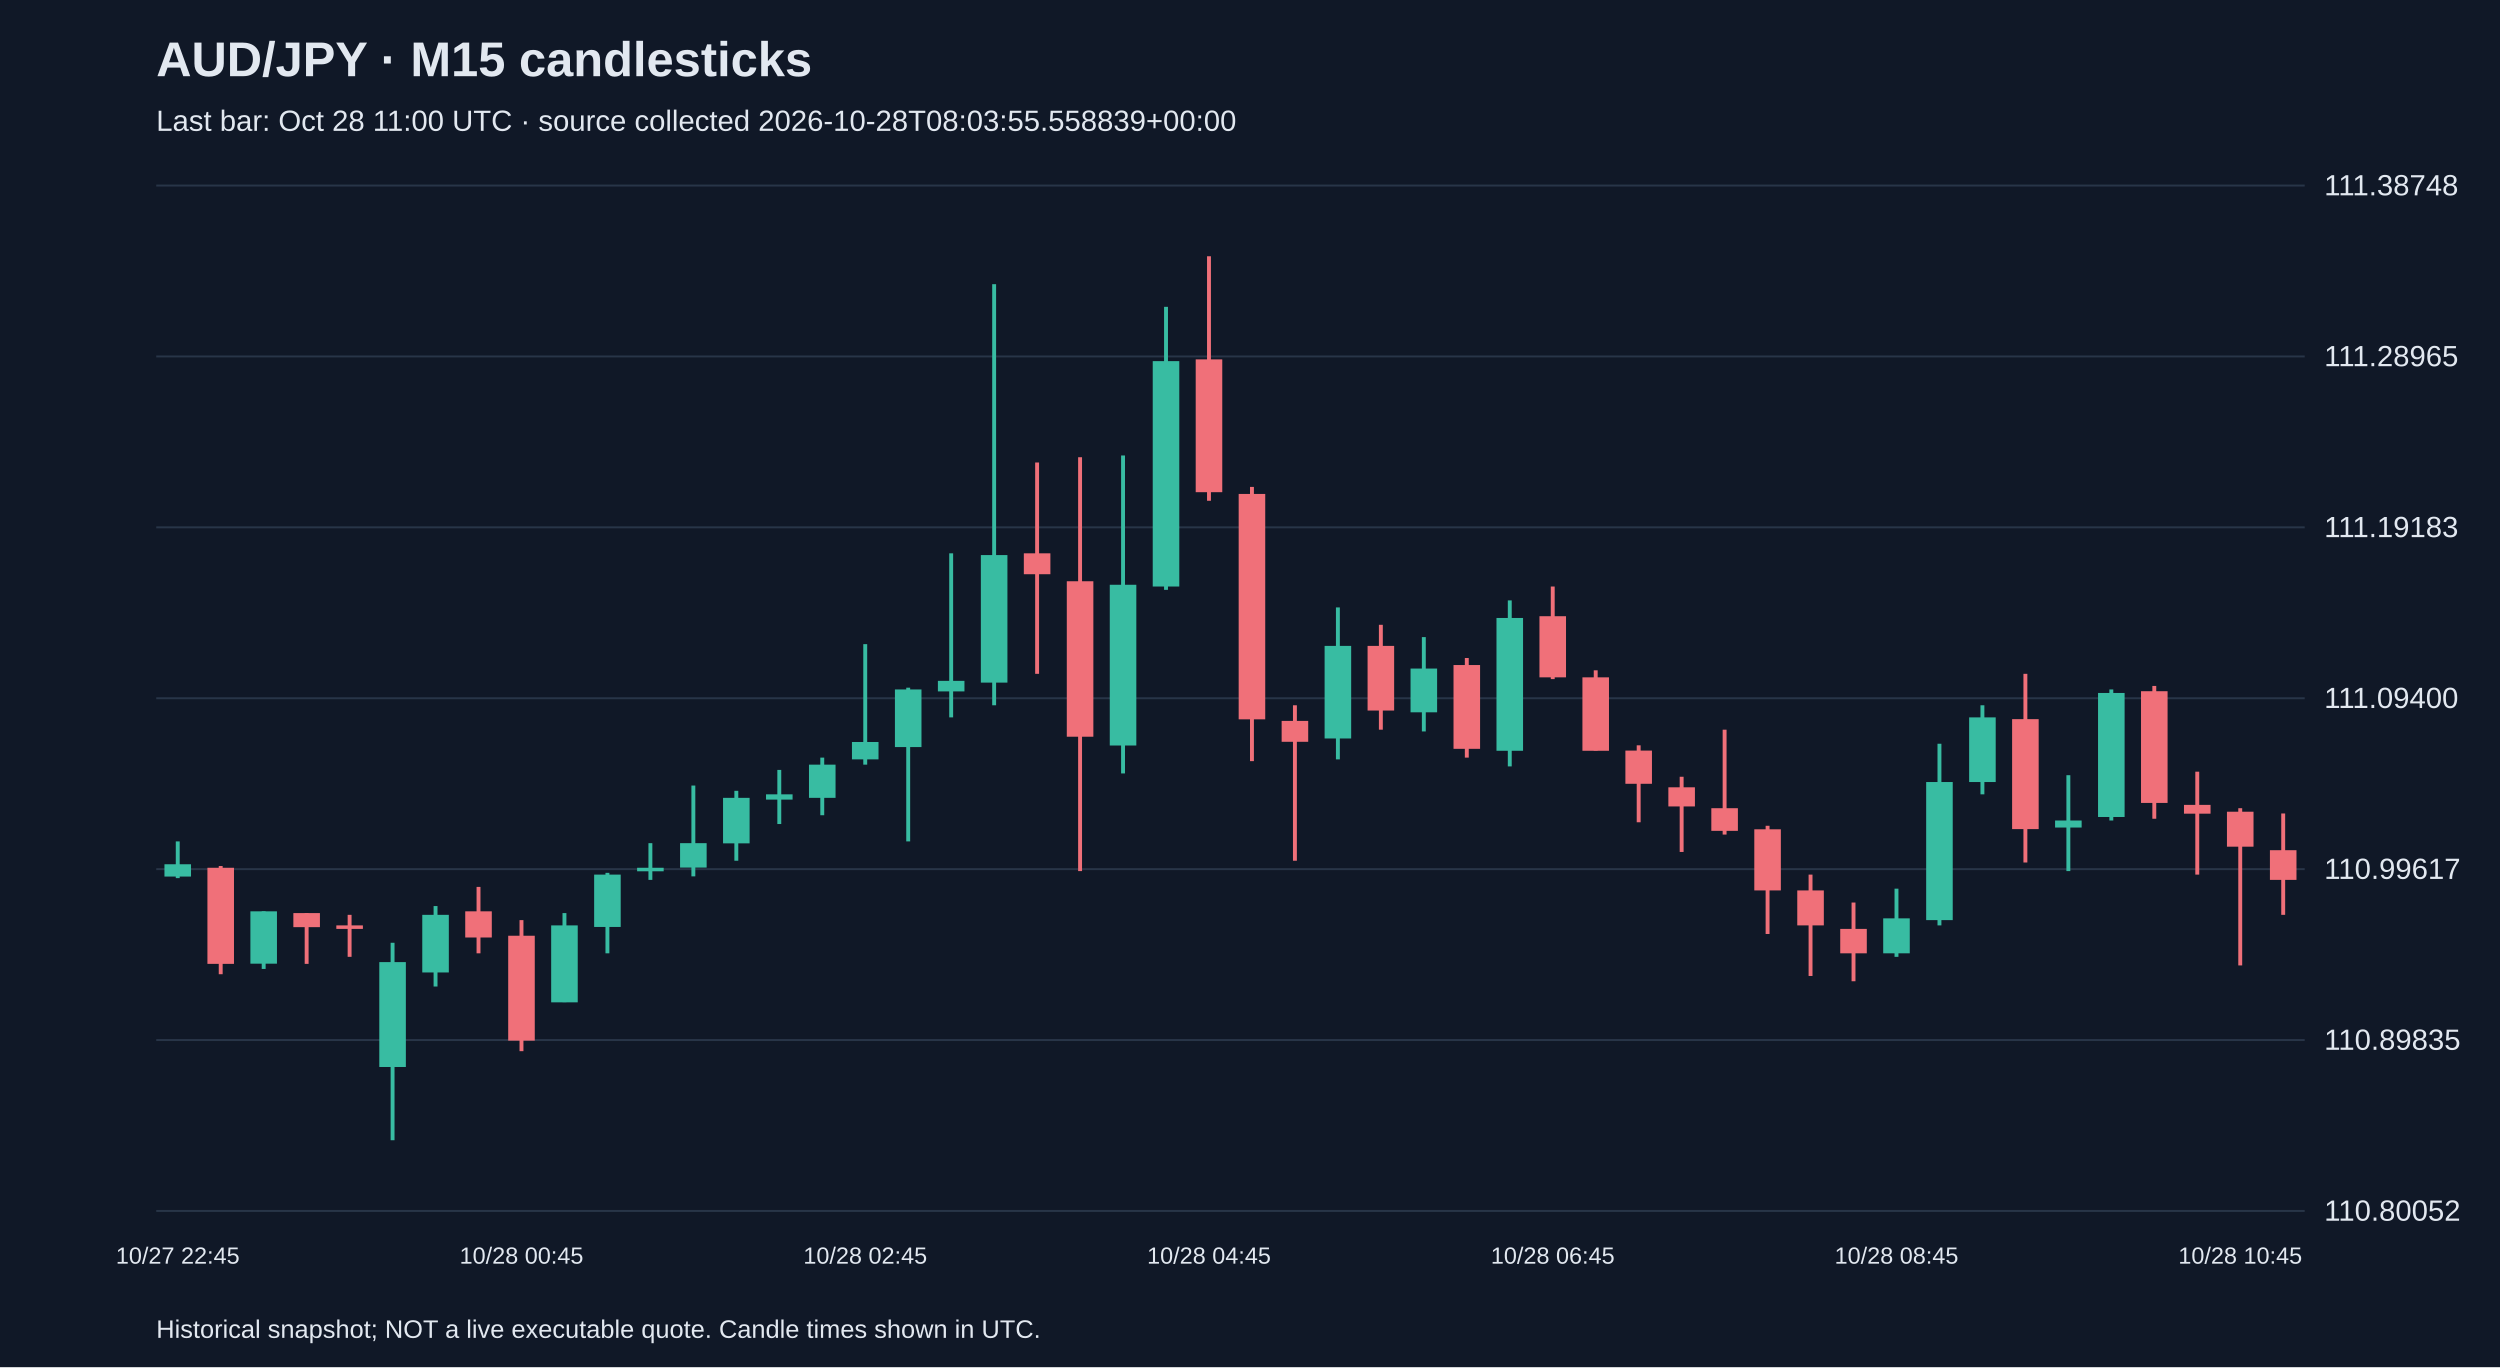
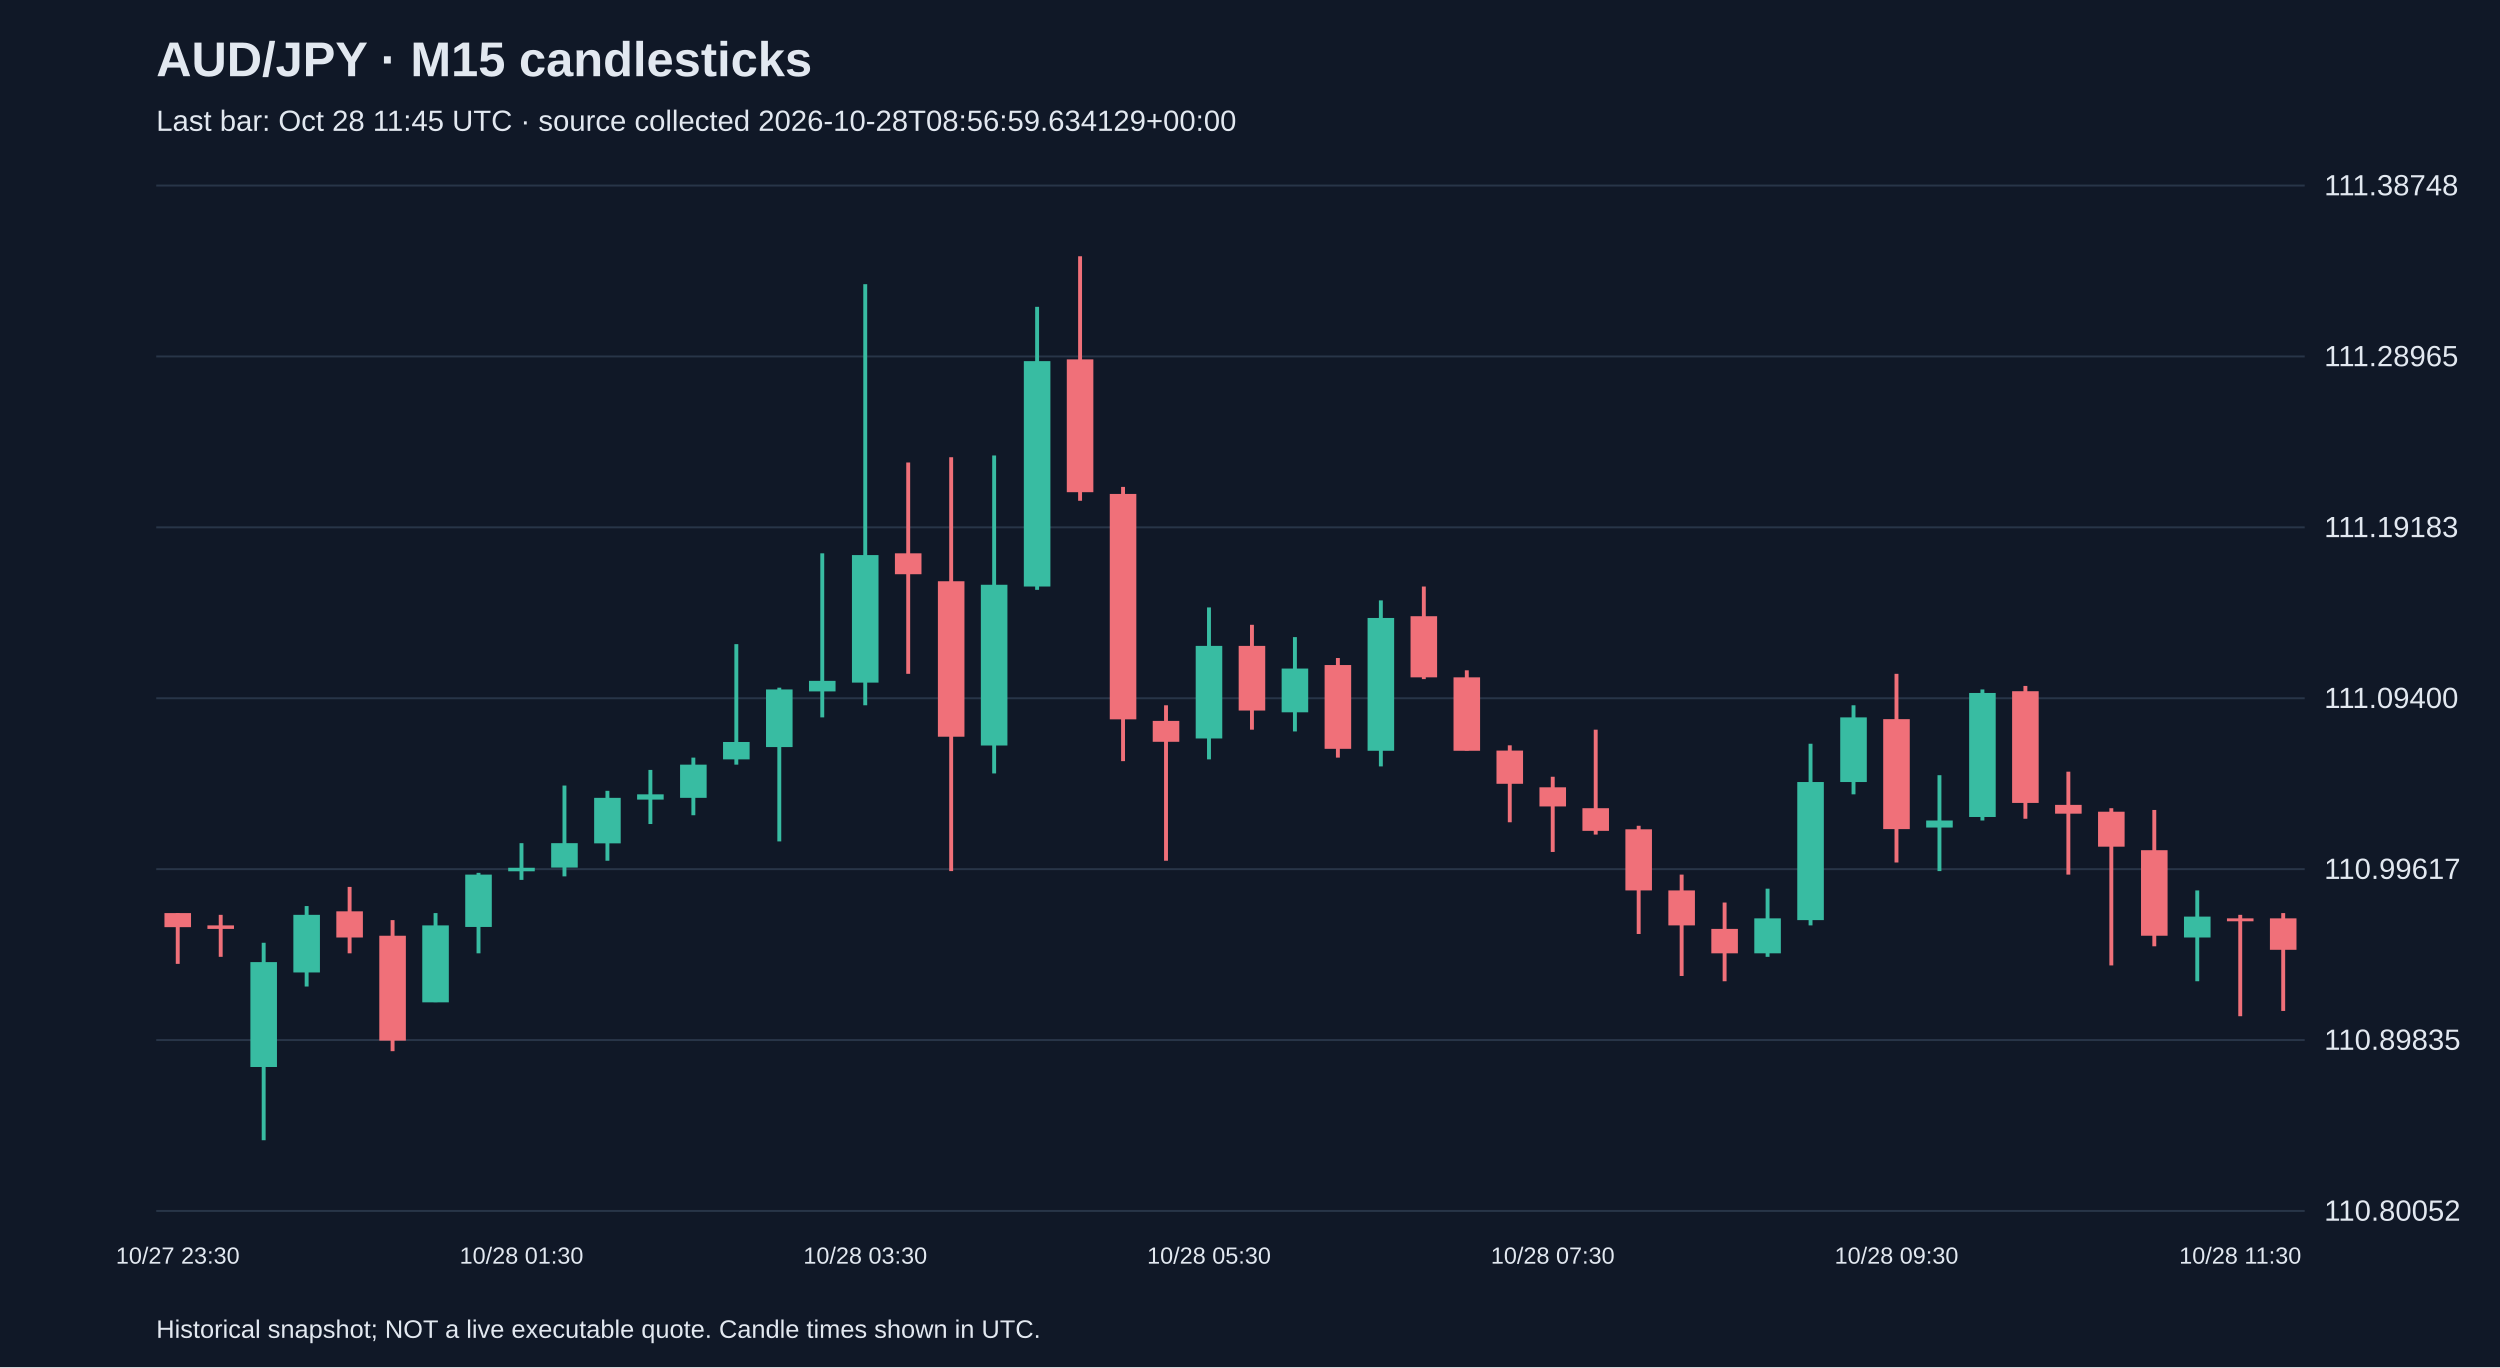
<svg xmlns="http://www.w3.org/2000/svg" viewBox="0 0 1280 700">
  <rect width="100%" height="100%" fill="#101827" />
  <style>text{font-family:Arial,sans-serif;fill:#e2e8f0}</style>
  <text x="80" y="39" font-size="25" font-weight="bold">AUD/JPY · M15 candlesticks</text>
-   <text x="80" y="67" font-size="15" fill="#a6b1c5">Last bar: Oct 28 11:00 UTC · source collected 2026-10-28T08:03:55.558839+00:00</text>
+   <text x="80" y="67" font-size="15" fill="#a6b1c5">Last bar: Oct 28 11:45 UTC · source collected 2026-10-28T08:56:59.634129+00:00</text>
  <line x1="80" y1="620.0" x2="1180" y2="620.0" stroke="#283548" />
  <text x="1190" y="625.0" font-size="15">110.80052</text>
  <line x1="80" y1="532.5" x2="1180" y2="532.5" stroke="#283548" />
  <text x="1190" y="537.5" font-size="15">110.89835</text>
  <line x1="80" y1="445.0" x2="1180" y2="445.0" stroke="#283548" />
  <text x="1190" y="450.0" font-size="15">110.99617</text>
  <line x1="80" y1="357.5" x2="1180" y2="357.5" stroke="#283548" />
  <text x="1190" y="362.5" font-size="15">111.09400</text>
  <line x1="80" y1="270.0" x2="1180" y2="270.0" stroke="#283548" />
  <text x="1190" y="275.0" font-size="15">111.19183</text>
  <line x1="80" y1="182.5" x2="1180" y2="182.5" stroke="#283548" />
  <text x="1190" y="187.5" font-size="15">111.28965</text>
  <line x1="80" y1="95.0" x2="1180" y2="95.0" stroke="#283548" />
  <text x="1190" y="100.0" font-size="15">111.38748</text>
-   <line x1="91.0" y1="430.8" x2="91.0" y2="449.6" stroke="#38bca2" stroke-width="2" />
-   <rect x="84.2" y="442.5" width="13.6" height="6.3" fill="#38bca2" />
-   <text x="91.0" y="647" text-anchor="middle" font-size="12">10/27 22:45</text>
-   <line x1="113.0" y1="443.4" x2="113.0" y2="498.8" stroke="#f07079" stroke-width="2" />
-   <rect x="106.2" y="444.3" width="13.6" height="49.2" fill="#f07079" />
-   <line x1="135.0" y1="466.6" x2="135.0" y2="496.1" stroke="#38bca2" stroke-width="2" />
-   <rect x="128.2" y="466.6" width="13.6" height="26.8" fill="#38bca2" />
-   <line x1="157.0" y1="467.5" x2="157.0" y2="493.5" stroke="#f07079" stroke-width="2" />
-   <rect x="150.2" y="467.5" width="13.6" height="7.2" fill="#f07079" />
-   <line x1="179.0" y1="468.4" x2="179.0" y2="489.9" stroke="#f07079" stroke-width="2" />
-   <rect x="172.2" y="473.8" width="13.6" height="1.8" fill="#f07079" />
-   <line x1="201.0" y1="482.7" x2="201.0" y2="583.8" stroke="#38bca2" stroke-width="2" />
-   <rect x="194.2" y="492.6" width="13.6" height="53.7" fill="#38bca2" />
-   <line x1="223.0" y1="463.9" x2="223.0" y2="505.1" stroke="#38bca2" stroke-width="2" />
-   <rect x="216.2" y="468.4" width="13.6" height="29.5" fill="#38bca2" />
-   <line x1="245.0" y1="454.1" x2="245.0" y2="488.1" stroke="#f07079" stroke-width="2" />
-   <rect x="238.2" y="466.6" width="13.6" height="13.4" fill="#f07079" />
-   <line x1="267.0" y1="471.1" x2="267.0" y2="538.2" stroke="#f07079" stroke-width="2" />
-   <rect x="260.2" y="479.1" width="13.6" height="53.7" fill="#f07079" />
-   <text x="267.0" y="647" text-anchor="middle" font-size="12">10/28 00:45</text>
-   <line x1="289.0" y1="467.5" x2="289.0" y2="513.1" stroke="#38bca2" stroke-width="2" />
-   <rect x="282.2" y="473.8" width="13.6" height="39.4" fill="#38bca2" />
-   <line x1="311.0" y1="446.9" x2="311.0" y2="488.1" stroke="#38bca2" stroke-width="2" />
-   <rect x="304.2" y="447.8" width="13.6" height="26.8" fill="#38bca2" />
-   <line x1="333.0" y1="431.7" x2="333.0" y2="450.5" stroke="#38bca2" stroke-width="2" />
-   <rect x="326.2" y="444.3" width="13.6" height="1.8" fill="#38bca2" />
-   <line x1="355.0" y1="402.2" x2="355.0" y2="448.7" stroke="#38bca2" stroke-width="2" />
-   <rect x="348.2" y="431.7" width="13.6" height="12.5" fill="#38bca2" />
-   <line x1="377.0" y1="404.9" x2="377.0" y2="440.7" stroke="#38bca2" stroke-width="2" />
-   <rect x="370.2" y="408.5" width="13.6" height="23.3" fill="#38bca2" />
-   <line x1="399.0" y1="394.2" x2="399.0" y2="421.9" stroke="#38bca2" stroke-width="2" />
-   <rect x="392.2" y="406.7" width="13.6" height="2.7" fill="#38bca2" />
-   <line x1="421.0" y1="387.9" x2="421.0" y2="417.4" stroke="#38bca2" stroke-width="2" />
-   <rect x="414.2" y="391.5" width="13.6" height="17.0" fill="#38bca2" />
-   <line x1="443.0" y1="329.8" x2="443.0" y2="391.5" stroke="#38bca2" stroke-width="2" />
-   <rect x="436.2" y="379.9" width="13.6" height="8.9" fill="#38bca2" />
-   <text x="443.0" y="647" text-anchor="middle" font-size="12">10/28 02:45</text>
-   <line x1="465.0" y1="352.1" x2="465.0" y2="430.8" stroke="#38bca2" stroke-width="2" />
-   <rect x="458.2" y="353.0" width="13.6" height="29.5" fill="#38bca2" />
-   <line x1="487.0" y1="283.3" x2="487.0" y2="367.3" stroke="#38bca2" stroke-width="2" />
-   <rect x="480.2" y="348.6" width="13.6" height="5.4" fill="#38bca2" />
-   <line x1="509.0" y1="145.5" x2="509.0" y2="361.1" stroke="#38bca2" stroke-width="2" />
-   <rect x="502.2" y="284.2" width="13.6" height="65.3" fill="#38bca2" />
-   <line x1="531.0" y1="236.8" x2="531.0" y2="345.0" stroke="#f07079" stroke-width="2" />
-   <rect x="524.2" y="283.3" width="13.6" height="10.7" fill="#f07079" />
-   <line x1="553.0" y1="234.1" x2="553.0" y2="446.0" stroke="#f07079" stroke-width="2" />
-   <rect x="546.2" y="297.6" width="13.6" height="79.6" fill="#f07079" />
-   <line x1="575.0" y1="233.2" x2="575.0" y2="396.0" stroke="#38bca2" stroke-width="2" />
-   <rect x="568.2" y="299.4" width="13.6" height="82.3" fill="#38bca2" />
-   <line x1="597.0" y1="157.1" x2="597.0" y2="302.0" stroke="#38bca2" stroke-width="2" />
-   <rect x="590.2" y="184.9" width="13.6" height="115.4" fill="#38bca2" />
-   <line x1="619.0" y1="131.2" x2="619.0" y2="256.4" stroke="#f07079" stroke-width="2" />
-   <rect x="612.2" y="184.0" width="13.6" height="68.0" fill="#f07079" />
-   <text x="619.0" y="647" text-anchor="middle" font-size="12">10/28 04:45</text>
-   <line x1="641.0" y1="249.3" x2="641.0" y2="389.7" stroke="#f07079" stroke-width="2" />
-   <rect x="634.2" y="252.9" width="13.6" height="115.4" fill="#f07079" />
-   <line x1="663.0" y1="361.1" x2="663.0" y2="440.7" stroke="#f07079" stroke-width="2" />
-   <rect x="656.2" y="369.1" width="13.6" height="10.7" fill="#f07079" />
-   <line x1="685.0" y1="311.0" x2="685.0" y2="388.8" stroke="#38bca2" stroke-width="2" />
-   <rect x="678.2" y="330.7" width="13.6" height="47.4" fill="#38bca2" />
-   <line x1="707.0" y1="319.9" x2="707.0" y2="373.6" stroke="#f07079" stroke-width="2" />
-   <rect x="700.2" y="330.7" width="13.6" height="33.1" fill="#f07079" />
-   <line x1="729.0" y1="326.2" x2="729.0" y2="374.5" stroke="#38bca2" stroke-width="2" />
-   <rect x="722.2" y="342.3" width="13.6" height="22.4" fill="#38bca2" />
-   <line x1="751.0" y1="336.9" x2="751.0" y2="387.9" stroke="#f07079" stroke-width="2" />
-   <rect x="744.2" y="340.5" width="13.6" height="42.9" fill="#f07079" />
-   <line x1="773.0" y1="307.4" x2="773.0" y2="392.4" stroke="#38bca2" stroke-width="2" />
-   <rect x="766.2" y="316.4" width="13.6" height="68.0" fill="#38bca2" />
-   <line x1="795.0" y1="300.3" x2="795.0" y2="347.7" stroke="#f07079" stroke-width="2" />
-   <rect x="788.2" y="315.5" width="13.6" height="31.3" fill="#f07079" />
-   <text x="795.0" y="647" text-anchor="middle" font-size="12">10/28 06:45</text>
-   <line x1="817.0" y1="343.2" x2="817.0" y2="384.3" stroke="#f07079" stroke-width="2" />
-   <rect x="810.2" y="346.8" width="13.6" height="37.6" fill="#f07079" />
-   <line x1="839.0" y1="381.6" x2="839.0" y2="421.0" stroke="#f07079" stroke-width="2" />
-   <rect x="832.2" y="384.3" width="13.6" height="17.0" fill="#f07079" />
-   <line x1="861.0" y1="397.7" x2="861.0" y2="436.2" stroke="#f07079" stroke-width="2" />
-   <rect x="854.2" y="403.1" width="13.6" height="9.8" fill="#f07079" />
-   <line x1="883.0" y1="373.6" x2="883.0" y2="427.3" stroke="#f07079" stroke-width="2" />
-   <rect x="876.2" y="413.8" width="13.6" height="11.6" fill="#f07079" />
-   <line x1="905.0" y1="422.8" x2="905.0" y2="478.2" stroke="#f07079" stroke-width="2" />
-   <rect x="898.2" y="424.6" width="13.6" height="31.3" fill="#f07079" />
-   <line x1="927.0" y1="447.8" x2="927.0" y2="499.7" stroke="#f07079" stroke-width="2" />
-   <rect x="920.2" y="455.9" width="13.6" height="17.9" fill="#f07079" />
-   <line x1="949.0" y1="462.1" x2="949.0" y2="502.4" stroke="#f07079" stroke-width="2" />
-   <rect x="942.2" y="475.6" width="13.6" height="12.5" fill="#f07079" />
-   <line x1="971.0" y1="455.0" x2="971.0" y2="489.9" stroke="#38bca2" stroke-width="2" />
-   <rect x="964.2" y="470.2" width="13.6" height="17.9" fill="#38bca2" />
-   <text x="971.0" y="647" text-anchor="middle" font-size="12">10/28 08:45</text>
-   <line x1="993.0" y1="380.8" x2="993.0" y2="473.8" stroke="#38bca2" stroke-width="2" />
-   <rect x="986.2" y="400.4" width="13.6" height="70.7" fill="#38bca2" />
-   <line x1="1015.0" y1="361.1" x2="1015.0" y2="406.7" stroke="#38bca2" stroke-width="2" />
-   <rect x="1008.2" y="367.3" width="13.6" height="33.1" fill="#38bca2" />
-   <line x1="1037.0" y1="345.0" x2="1037.0" y2="441.6" stroke="#f07079" stroke-width="2" />
-   <rect x="1030.2" y="368.2" width="13.6" height="56.3" fill="#f07079" />
-   <line x1="1059.0" y1="396.9" x2="1059.0" y2="446.0" stroke="#38bca2" stroke-width="2" />
-   <rect x="1052.2" y="420.1" width="13.6" height="3.6" fill="#38bca2" />
-   <line x1="1081.0" y1="353.0" x2="1081.0" y2="420.1" stroke="#38bca2" stroke-width="2" />
-   <rect x="1074.2" y="354.8" width="13.6" height="63.5" fill="#38bca2" />
-   <line x1="1103.0" y1="351.2" x2="1103.0" y2="419.2" stroke="#f07079" stroke-width="2" />
-   <rect x="1096.2" y="353.9" width="13.6" height="57.2" fill="#f07079" />
-   <line x1="1125.0" y1="395.1" x2="1125.0" y2="447.8" stroke="#f07079" stroke-width="2" />
-   <rect x="1118.2" y="412.1" width="13.6" height="4.5" fill="#f07079" />
-   <line x1="1147.0" y1="413.8" x2="1147.0" y2="494.3" stroke="#f07079" stroke-width="2" />
-   <rect x="1140.2" y="415.6" width="13.6" height="17.9" fill="#f07079" />
-   <text x="1147.0" y="647" text-anchor="middle" font-size="12">10/28 10:45</text>
-   <line x1="1169.0" y1="416.5" x2="1169.0" y2="468.4" stroke="#f07079" stroke-width="2" />
-   <rect x="1162.2" y="435.3" width="13.6" height="15.2" fill="#f07079" />
+   <line x1="91.0" y1="467.5" x2="91.0" y2="493.5" stroke="#f07079" stroke-width="2" />
+   <rect x="84.2" y="467.5" width="13.6" height="7.2" fill="#f07079" />
+   <text x="91.0" y="647" text-anchor="middle" font-size="12">10/27 23:30</text>
+   <line x1="113.0" y1="468.4" x2="113.0" y2="489.9" stroke="#f07079" stroke-width="2" />
+   <rect x="106.2" y="473.8" width="13.6" height="1.8" fill="#f07079" />
+   <line x1="135.0" y1="482.7" x2="135.0" y2="583.8" stroke="#38bca2" stroke-width="2" />
+   <rect x="128.2" y="492.6" width="13.6" height="53.7" fill="#38bca2" />
+   <line x1="157.0" y1="463.9" x2="157.0" y2="505.1" stroke="#38bca2" stroke-width="2" />
+   <rect x="150.2" y="468.4" width="13.6" height="29.5" fill="#38bca2" />
+   <line x1="179.0" y1="454.1" x2="179.0" y2="488.1" stroke="#f07079" stroke-width="2" />
+   <rect x="172.2" y="466.6" width="13.6" height="13.4" fill="#f07079" />
+   <line x1="201.0" y1="471.1" x2="201.0" y2="538.2" stroke="#f07079" stroke-width="2" />
+   <rect x="194.2" y="479.1" width="13.6" height="53.7" fill="#f07079" />
+   <line x1="223.0" y1="467.5" x2="223.0" y2="513.1" stroke="#38bca2" stroke-width="2" />
+   <rect x="216.2" y="473.8" width="13.6" height="39.4" fill="#38bca2" />
+   <line x1="245.0" y1="446.9" x2="245.0" y2="488.1" stroke="#38bca2" stroke-width="2" />
+   <rect x="238.2" y="447.8" width="13.6" height="26.8" fill="#38bca2" />
+   <line x1="267.0" y1="431.7" x2="267.0" y2="450.5" stroke="#38bca2" stroke-width="2" />
+   <rect x="260.2" y="444.3" width="13.6" height="1.8" fill="#38bca2" />
+   <text x="267.0" y="647" text-anchor="middle" font-size="12">10/28 01:30</text>
+   <line x1="289.0" y1="402.2" x2="289.0" y2="448.7" stroke="#38bca2" stroke-width="2" />
+   <rect x="282.2" y="431.7" width="13.6" height="12.5" fill="#38bca2" />
+   <line x1="311.0" y1="404.9" x2="311.0" y2="440.7" stroke="#38bca2" stroke-width="2" />
+   <rect x="304.2" y="408.5" width="13.6" height="23.3" fill="#38bca2" />
+   <line x1="333.0" y1="394.2" x2="333.0" y2="421.9" stroke="#38bca2" stroke-width="2" />
+   <rect x="326.2" y="406.7" width="13.6" height="2.7" fill="#38bca2" />
+   <line x1="355.0" y1="387.9" x2="355.0" y2="417.4" stroke="#38bca2" stroke-width="2" />
+   <rect x="348.2" y="391.5" width="13.6" height="17.0" fill="#38bca2" />
+   <line x1="377.0" y1="329.8" x2="377.0" y2="391.5" stroke="#38bca2" stroke-width="2" />
+   <rect x="370.2" y="379.9" width="13.6" height="8.9" fill="#38bca2" />
+   <line x1="399.0" y1="352.1" x2="399.0" y2="430.8" stroke="#38bca2" stroke-width="2" />
+   <rect x="392.2" y="353.0" width="13.6" height="29.5" fill="#38bca2" />
+   <line x1="421.0" y1="283.3" x2="421.0" y2="367.3" stroke="#38bca2" stroke-width="2" />
+   <rect x="414.2" y="348.6" width="13.6" height="5.4" fill="#38bca2" />
+   <line x1="443.0" y1="145.5" x2="443.0" y2="361.1" stroke="#38bca2" stroke-width="2" />
+   <rect x="436.2" y="284.2" width="13.6" height="65.3" fill="#38bca2" />
+   <text x="443.0" y="647" text-anchor="middle" font-size="12">10/28 03:30</text>
+   <line x1="465.0" y1="236.8" x2="465.0" y2="345.0" stroke="#f07079" stroke-width="2" />
+   <rect x="458.2" y="283.3" width="13.6" height="10.7" fill="#f07079" />
+   <line x1="487.0" y1="234.1" x2="487.0" y2="446.0" stroke="#f07079" stroke-width="2" />
+   <rect x="480.2" y="297.6" width="13.6" height="79.6" fill="#f07079" />
+   <line x1="509.0" y1="233.2" x2="509.0" y2="396.0" stroke="#38bca2" stroke-width="2" />
+   <rect x="502.2" y="299.4" width="13.6" height="82.3" fill="#38bca2" />
+   <line x1="531.0" y1="157.1" x2="531.0" y2="302.0" stroke="#38bca2" stroke-width="2" />
+   <rect x="524.2" y="184.9" width="13.6" height="115.4" fill="#38bca2" />
+   <line x1="553.0" y1="131.2" x2="553.0" y2="256.4" stroke="#f07079" stroke-width="2" />
+   <rect x="546.2" y="184.0" width="13.6" height="68.0" fill="#f07079" />
+   <line x1="575.0" y1="249.3" x2="575.0" y2="389.7" stroke="#f07079" stroke-width="2" />
+   <rect x="568.2" y="252.9" width="13.6" height="115.4" fill="#f07079" />
+   <line x1="597.0" y1="361.1" x2="597.0" y2="440.7" stroke="#f07079" stroke-width="2" />
+   <rect x="590.2" y="369.1" width="13.6" height="10.7" fill="#f07079" />
+   <line x1="619.0" y1="311.0" x2="619.0" y2="388.8" stroke="#38bca2" stroke-width="2" />
+   <rect x="612.2" y="330.7" width="13.6" height="47.4" fill="#38bca2" />
+   <text x="619.0" y="647" text-anchor="middle" font-size="12">10/28 05:30</text>
+   <line x1="641.0" y1="319.9" x2="641.0" y2="373.6" stroke="#f07079" stroke-width="2" />
+   <rect x="634.2" y="330.7" width="13.6" height="33.1" fill="#f07079" />
+   <line x1="663.0" y1="326.2" x2="663.0" y2="374.5" stroke="#38bca2" stroke-width="2" />
+   <rect x="656.2" y="342.3" width="13.6" height="22.4" fill="#38bca2" />
+   <line x1="685.0" y1="336.9" x2="685.0" y2="387.9" stroke="#f07079" stroke-width="2" />
+   <rect x="678.2" y="340.5" width="13.6" height="42.9" fill="#f07079" />
+   <line x1="707.0" y1="307.4" x2="707.0" y2="392.4" stroke="#38bca2" stroke-width="2" />
+   <rect x="700.2" y="316.4" width="13.6" height="68.0" fill="#38bca2" />
+   <line x1="729.0" y1="300.3" x2="729.0" y2="347.7" stroke="#f07079" stroke-width="2" />
+   <rect x="722.2" y="315.5" width="13.6" height="31.3" fill="#f07079" />
+   <line x1="751.0" y1="343.2" x2="751.0" y2="384.3" stroke="#f07079" stroke-width="2" />
+   <rect x="744.2" y="346.8" width="13.6" height="37.6" fill="#f07079" />
+   <line x1="773.0" y1="381.6" x2="773.0" y2="421.0" stroke="#f07079" stroke-width="2" />
+   <rect x="766.2" y="384.3" width="13.6" height="17.0" fill="#f07079" />
+   <line x1="795.0" y1="397.7" x2="795.0" y2="436.2" stroke="#f07079" stroke-width="2" />
+   <rect x="788.2" y="403.1" width="13.6" height="9.8" fill="#f07079" />
+   <text x="795.0" y="647" text-anchor="middle" font-size="12">10/28 07:30</text>
+   <line x1="817.0" y1="373.6" x2="817.0" y2="427.3" stroke="#f07079" stroke-width="2" />
+   <rect x="810.2" y="413.8" width="13.6" height="11.6" fill="#f07079" />
+   <line x1="839.0" y1="422.8" x2="839.0" y2="478.2" stroke="#f07079" stroke-width="2" />
+   <rect x="832.2" y="424.6" width="13.6" height="31.3" fill="#f07079" />
+   <line x1="861.0" y1="447.8" x2="861.0" y2="499.7" stroke="#f07079" stroke-width="2" />
+   <rect x="854.2" y="455.9" width="13.6" height="17.9" fill="#f07079" />
+   <line x1="883.0" y1="462.1" x2="883.0" y2="502.4" stroke="#f07079" stroke-width="2" />
+   <rect x="876.2" y="475.6" width="13.6" height="12.5" fill="#f07079" />
+   <line x1="905.0" y1="455.0" x2="905.0" y2="489.9" stroke="#38bca2" stroke-width="2" />
+   <rect x="898.2" y="470.2" width="13.6" height="17.9" fill="#38bca2" />
+   <line x1="927.0" y1="380.8" x2="927.0" y2="473.8" stroke="#38bca2" stroke-width="2" />
+   <rect x="920.2" y="400.4" width="13.6" height="70.7" fill="#38bca2" />
+   <line x1="949.0" y1="361.1" x2="949.0" y2="406.7" stroke="#38bca2" stroke-width="2" />
+   <rect x="942.2" y="367.3" width="13.6" height="33.1" fill="#38bca2" />
+   <line x1="971.0" y1="345.0" x2="971.0" y2="441.6" stroke="#f07079" stroke-width="2" />
+   <rect x="964.2" y="368.2" width="13.6" height="56.3" fill="#f07079" />
+   <text x="971.0" y="647" text-anchor="middle" font-size="12">10/28 09:30</text>
+   <line x1="993.0" y1="396.9" x2="993.0" y2="446.0" stroke="#38bca2" stroke-width="2" />
+   <rect x="986.2" y="420.1" width="13.6" height="3.6" fill="#38bca2" />
+   <line x1="1015.0" y1="353.0" x2="1015.0" y2="420.1" stroke="#38bca2" stroke-width="2" />
+   <rect x="1008.2" y="354.8" width="13.6" height="63.5" fill="#38bca2" />
+   <line x1="1037.0" y1="351.2" x2="1037.0" y2="419.2" stroke="#f07079" stroke-width="2" />
+   <rect x="1030.2" y="353.9" width="13.6" height="57.2" fill="#f07079" />
+   <line x1="1059.0" y1="395.1" x2="1059.0" y2="447.8" stroke="#f07079" stroke-width="2" />
+   <rect x="1052.2" y="412.1" width="13.6" height="4.5" fill="#f07079" />
+   <line x1="1081.0" y1="413.8" x2="1081.0" y2="494.3" stroke="#f07079" stroke-width="2" />
+   <rect x="1074.2" y="415.6" width="13.6" height="17.9" fill="#f07079" />
+   <line x1="1103.0" y1="414.7" x2="1103.0" y2="484.5" stroke="#f07079" stroke-width="2" />
+   <rect x="1096.2" y="435.3" width="13.6" height="43.8" fill="#f07079" />
+   <line x1="1125.0" y1="455.9" x2="1125.0" y2="502.4" stroke="#38bca2" stroke-width="2" />
+   <rect x="1118.2" y="469.3" width="13.6" height="10.7" fill="#38bca2" />
+   <line x1="1147.0" y1="468.4" x2="1147.0" y2="520.3" stroke="#f07079" stroke-width="2" />
+   <rect x="1140.2" y="470.2" width="13.6" height="1.5" fill="#f07079" />
+   <text x="1147.0" y="647" text-anchor="middle" font-size="12">10/28 11:30</text>
+   <line x1="1169.0" y1="467.5" x2="1169.0" y2="517.6" stroke="#f07079" stroke-width="2" />
+   <rect x="1162.2" y="470.2" width="13.6" height="16.1" fill="#f07079" />
  <text x="80" y="685" font-size="13">Historical snapshot; NOT a live executable quote. Candle times shown in UTC.</text>
</svg>
